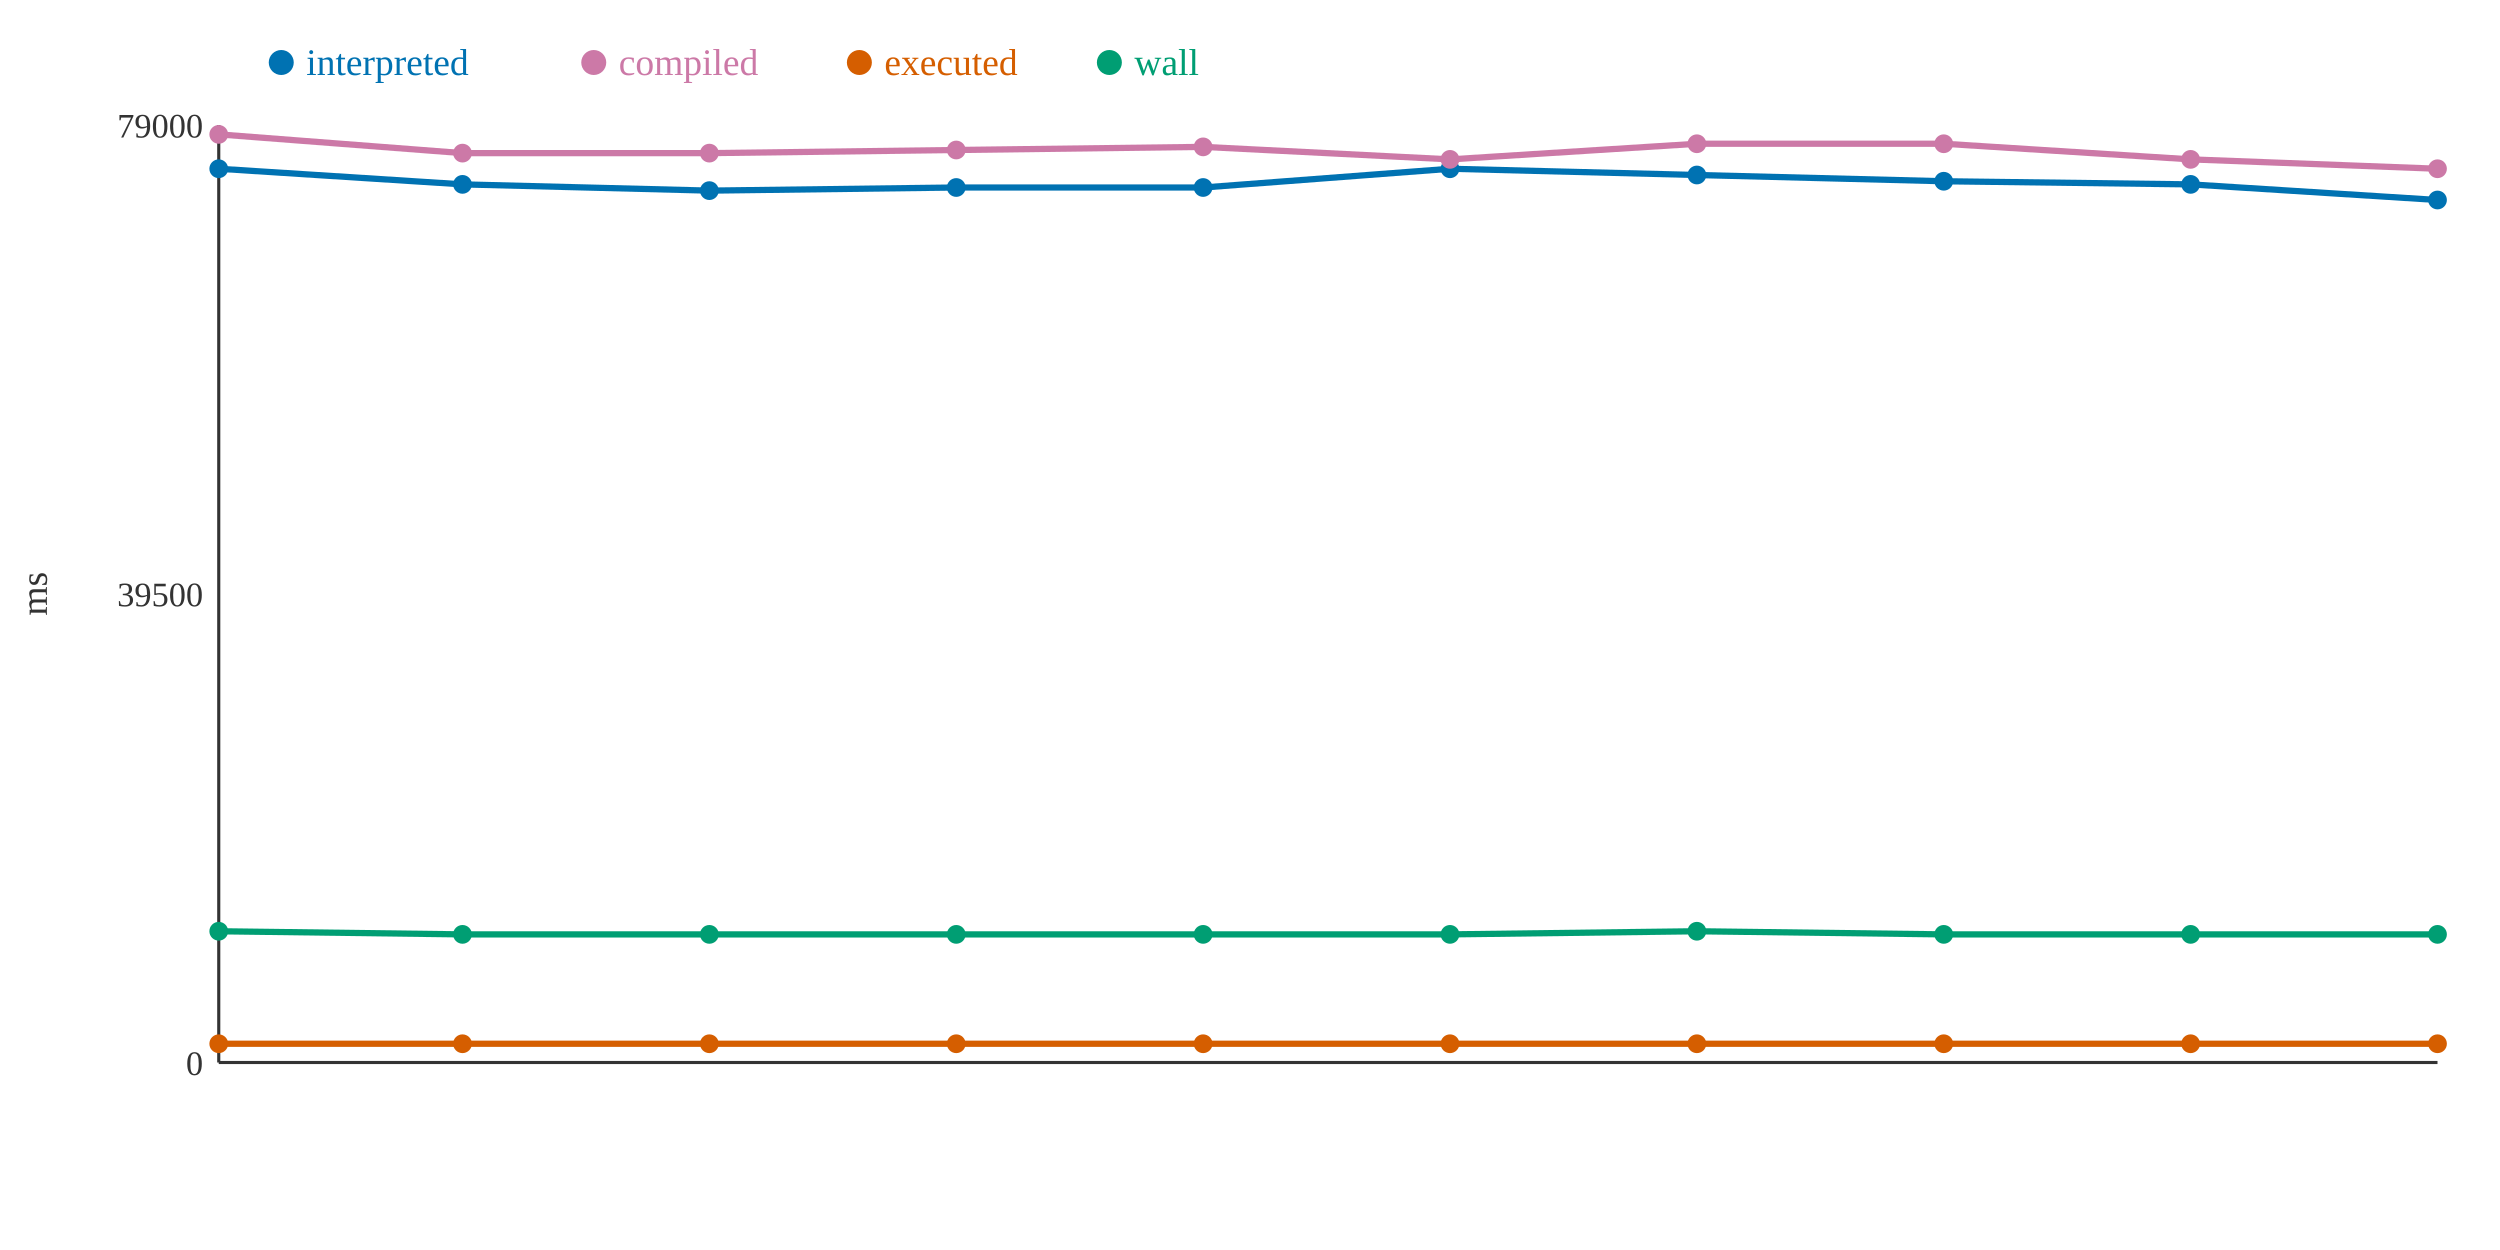
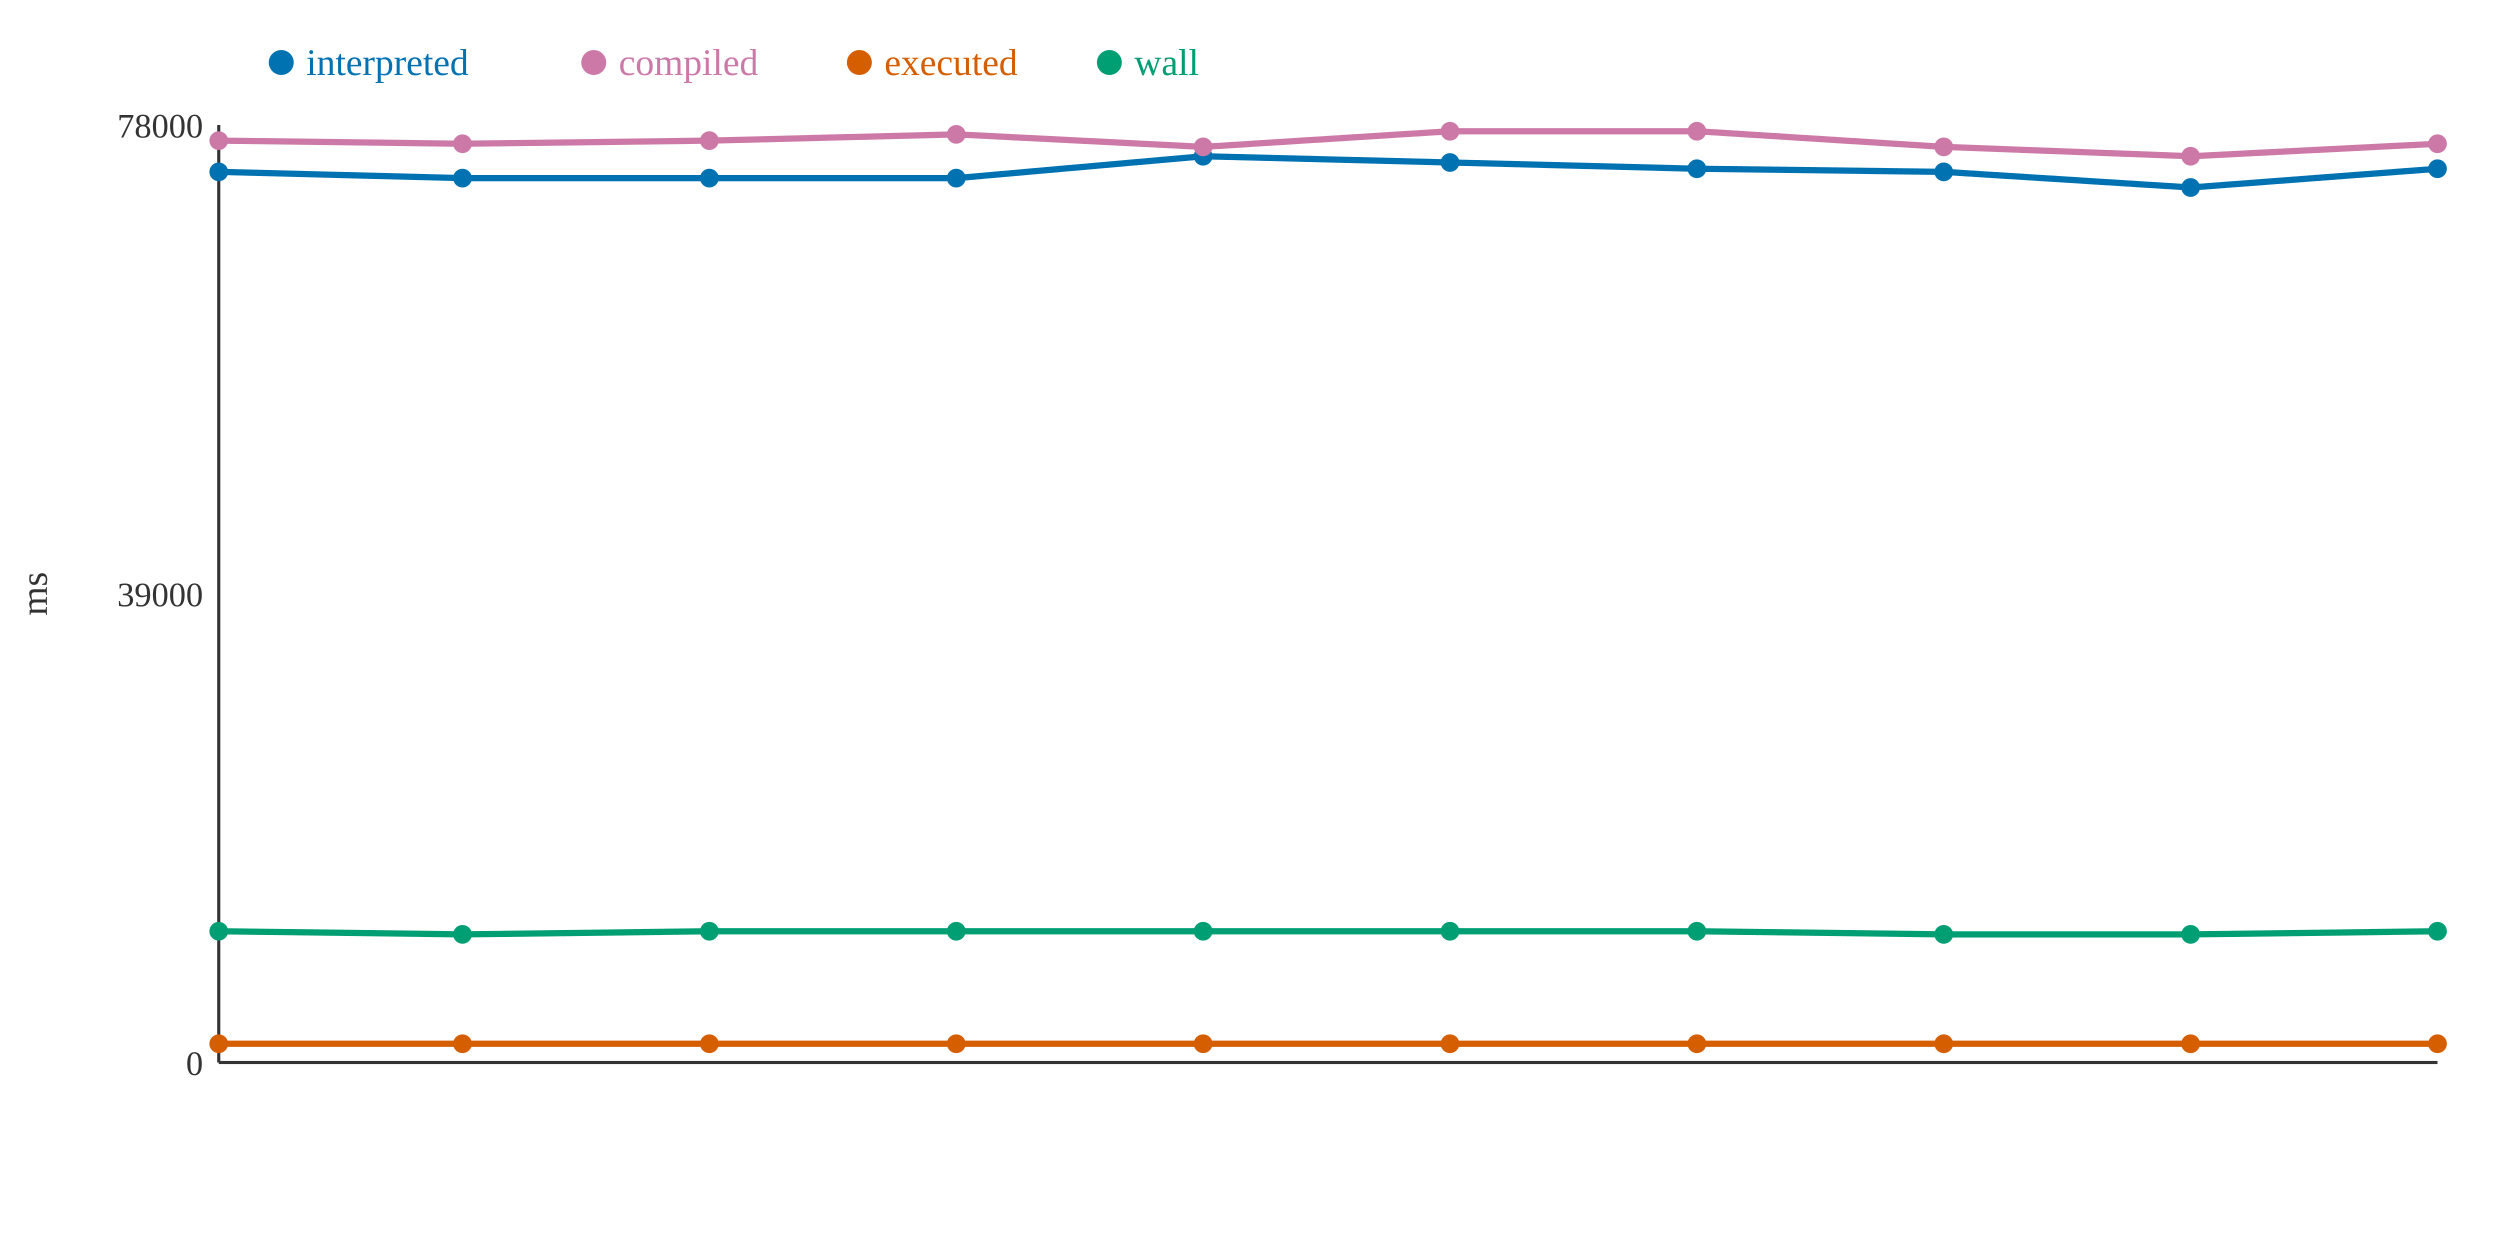
<svg xmlns="http://www.w3.org/2000/svg" width="800" height="400">
  <rect width="800" height="400" fill="white" />
  <line x1="70" y1="40" x2="70" y2="340" stroke="#333" stroke-width="1" />
  <line x1="70" y1="340" x2="780" y2="340" stroke="#333" stroke-width="1" />
  <text x="65" y="344" text-anchor="end" font-size="11" fill="#333">0</text>
-   <text x="65" y="194" text-anchor="end" font-size="11" fill="#333">39500</text>
-   <text x="65" y="44" text-anchor="end" font-size="11" fill="#333">79000</text>
+   <text x="65" y="194" text-anchor="end" font-size="11" fill="#333">39000</text>
+   <text x="65" y="44" text-anchor="end" font-size="11" fill="#333">78000</text>
  <text x="15" y="190" text-anchor="middle" font-size="12" fill="#333" transform="rotate(-90 15 190)">ms</text>
-   <polyline points="70,54 148,59 227,61 306,60 385,60 464,54 543,56 622,58 701,59 780,64" fill="none" stroke="#0072B2" stroke-width="2" />
-   <polyline points="70,43 148,49 227,49 306,48 385,47 464,51 543,46 622,46 701,51 780,54" fill="none" stroke="#CC79A7" stroke-width="2" />
+   <polyline points="70,55 148,57 227,57 306,57 385,50 464,52 543,54 622,55 701,60 780,54" fill="none" stroke="#0072B2" stroke-width="2" />
+   <polyline points="70,45 148,46 227,45 306,43 385,47 464,42 543,42 622,47 701,50 780,46" fill="none" stroke="#CC79A7" stroke-width="2" />
  <polyline points="70,334 148,334 227,334 306,334 385,334 464,334 543,334 622,334 701,334 780,334" fill="none" stroke="#D55E00" stroke-width="2" />
-   <polyline points="70,298 148,299 227,299 306,299 385,299 464,299 543,298 622,299 701,299 780,299" fill="none" stroke="#009E73" stroke-width="2" />
-   <circle cx="70" cy="54" r="3" fill="#0072B2" />
-   <circle cx="70" cy="43" r="3" fill="#CC79A7" />
+   <polyline points="70,298 148,299 227,298 306,298 385,298 464,298 543,298 622,299 701,299 780,298" fill="none" stroke="#009E73" stroke-width="2" />
+   <circle cx="70" cy="55" r="3" fill="#0072B2" />
+   <circle cx="70" cy="45" r="3" fill="#CC79A7" />
  <circle cx="70" cy="334" r="3" fill="#D55E00" />
  <circle cx="70" cy="298" r="3" fill="#009E73" />
-   <circle cx="148" cy="59" r="3" fill="#0072B2" />
-   <circle cx="148" cy="49" r="3" fill="#CC79A7" />
+   <circle cx="148" cy="57" r="3" fill="#0072B2" />
+   <circle cx="148" cy="46" r="3" fill="#CC79A7" />
  <circle cx="148" cy="334" r="3" fill="#D55E00" />
  <circle cx="148" cy="299" r="3" fill="#009E73" />
-   <circle cx="227" cy="61" r="3" fill="#0072B2" />
-   <circle cx="227" cy="49" r="3" fill="#CC79A7" />
+   <circle cx="227" cy="57" r="3" fill="#0072B2" />
+   <circle cx="227" cy="45" r="3" fill="#CC79A7" />
  <circle cx="227" cy="334" r="3" fill="#D55E00" />
-   <circle cx="227" cy="299" r="3" fill="#009E73" />
-   <circle cx="306" cy="60" r="3" fill="#0072B2" />
-   <circle cx="306" cy="48" r="3" fill="#CC79A7" />
+   <circle cx="227" cy="298" r="3" fill="#009E73" />
+   <circle cx="306" cy="57" r="3" fill="#0072B2" />
+   <circle cx="306" cy="43" r="3" fill="#CC79A7" />
  <circle cx="306" cy="334" r="3" fill="#D55E00" />
-   <circle cx="306" cy="299" r="3" fill="#009E73" />
-   <circle cx="385" cy="60" r="3" fill="#0072B2" />
+   <circle cx="306" cy="298" r="3" fill="#009E73" />
+   <circle cx="385" cy="50" r="3" fill="#0072B2" />
  <circle cx="385" cy="47" r="3" fill="#CC79A7" />
  <circle cx="385" cy="334" r="3" fill="#D55E00" />
-   <circle cx="385" cy="299" r="3" fill="#009E73" />
-   <circle cx="464" cy="54" r="3" fill="#0072B2" />
-   <circle cx="464" cy="51" r="3" fill="#CC79A7" />
+   <circle cx="385" cy="298" r="3" fill="#009E73" />
+   <circle cx="464" cy="52" r="3" fill="#0072B2" />
+   <circle cx="464" cy="42" r="3" fill="#CC79A7" />
  <circle cx="464" cy="334" r="3" fill="#D55E00" />
-   <circle cx="464" cy="299" r="3" fill="#009E73" />
-   <circle cx="543" cy="56" r="3" fill="#0072B2" />
-   <circle cx="543" cy="46" r="3" fill="#CC79A7" />
+   <circle cx="464" cy="298" r="3" fill="#009E73" />
+   <circle cx="543" cy="54" r="3" fill="#0072B2" />
+   <circle cx="543" cy="42" r="3" fill="#CC79A7" />
  <circle cx="543" cy="334" r="3" fill="#D55E00" />
  <circle cx="543" cy="298" r="3" fill="#009E73" />
-   <circle cx="622" cy="58" r="3" fill="#0072B2" />
-   <circle cx="622" cy="46" r="3" fill="#CC79A7" />
+   <circle cx="622" cy="55" r="3" fill="#0072B2" />
+   <circle cx="622" cy="47" r="3" fill="#CC79A7" />
  <circle cx="622" cy="334" r="3" fill="#D55E00" />
  <circle cx="622" cy="299" r="3" fill="#009E73" />
-   <circle cx="701" cy="59" r="3" fill="#0072B2" />
-   <circle cx="701" cy="51" r="3" fill="#CC79A7" />
+   <circle cx="701" cy="60" r="3" fill="#0072B2" />
+   <circle cx="701" cy="50" r="3" fill="#CC79A7" />
  <circle cx="701" cy="334" r="3" fill="#D55E00" />
  <circle cx="701" cy="299" r="3" fill="#009E73" />
-   <circle cx="780" cy="64" r="3" fill="#0072B2" />
-   <circle cx="780" cy="54" r="3" fill="#CC79A7" />
+   <circle cx="780" cy="54" r="3" fill="#0072B2" />
+   <circle cx="780" cy="46" r="3" fill="#CC79A7" />
  <circle cx="780" cy="334" r="3" fill="#D55E00" />
-   <circle cx="780" cy="299" r="3" fill="#009E73" />
+   <circle cx="780" cy="298" r="3" fill="#009E73" />
  <circle cx="90" cy="20" r="4" fill="#0072B2" />
  <text x="98" y="24" text-anchor="start" font-size="12" fill="#0072B2">interpreted</text>
  <circle cx="190" cy="20" r="4" fill="#CC79A7" />
  <text x="198" y="24" text-anchor="start" font-size="12" fill="#CC79A7">compiled</text>
  <circle cx="275" cy="20" r="4" fill="#D55E00" />
  <text x="283" y="24" text-anchor="start" font-size="12" fill="#D55E00">executed</text>
  <circle cx="355" cy="20" r="4" fill="#009E73" />
  <text x="363" y="24" text-anchor="start" font-size="12" fill="#009E73">wall</text>
</svg>
